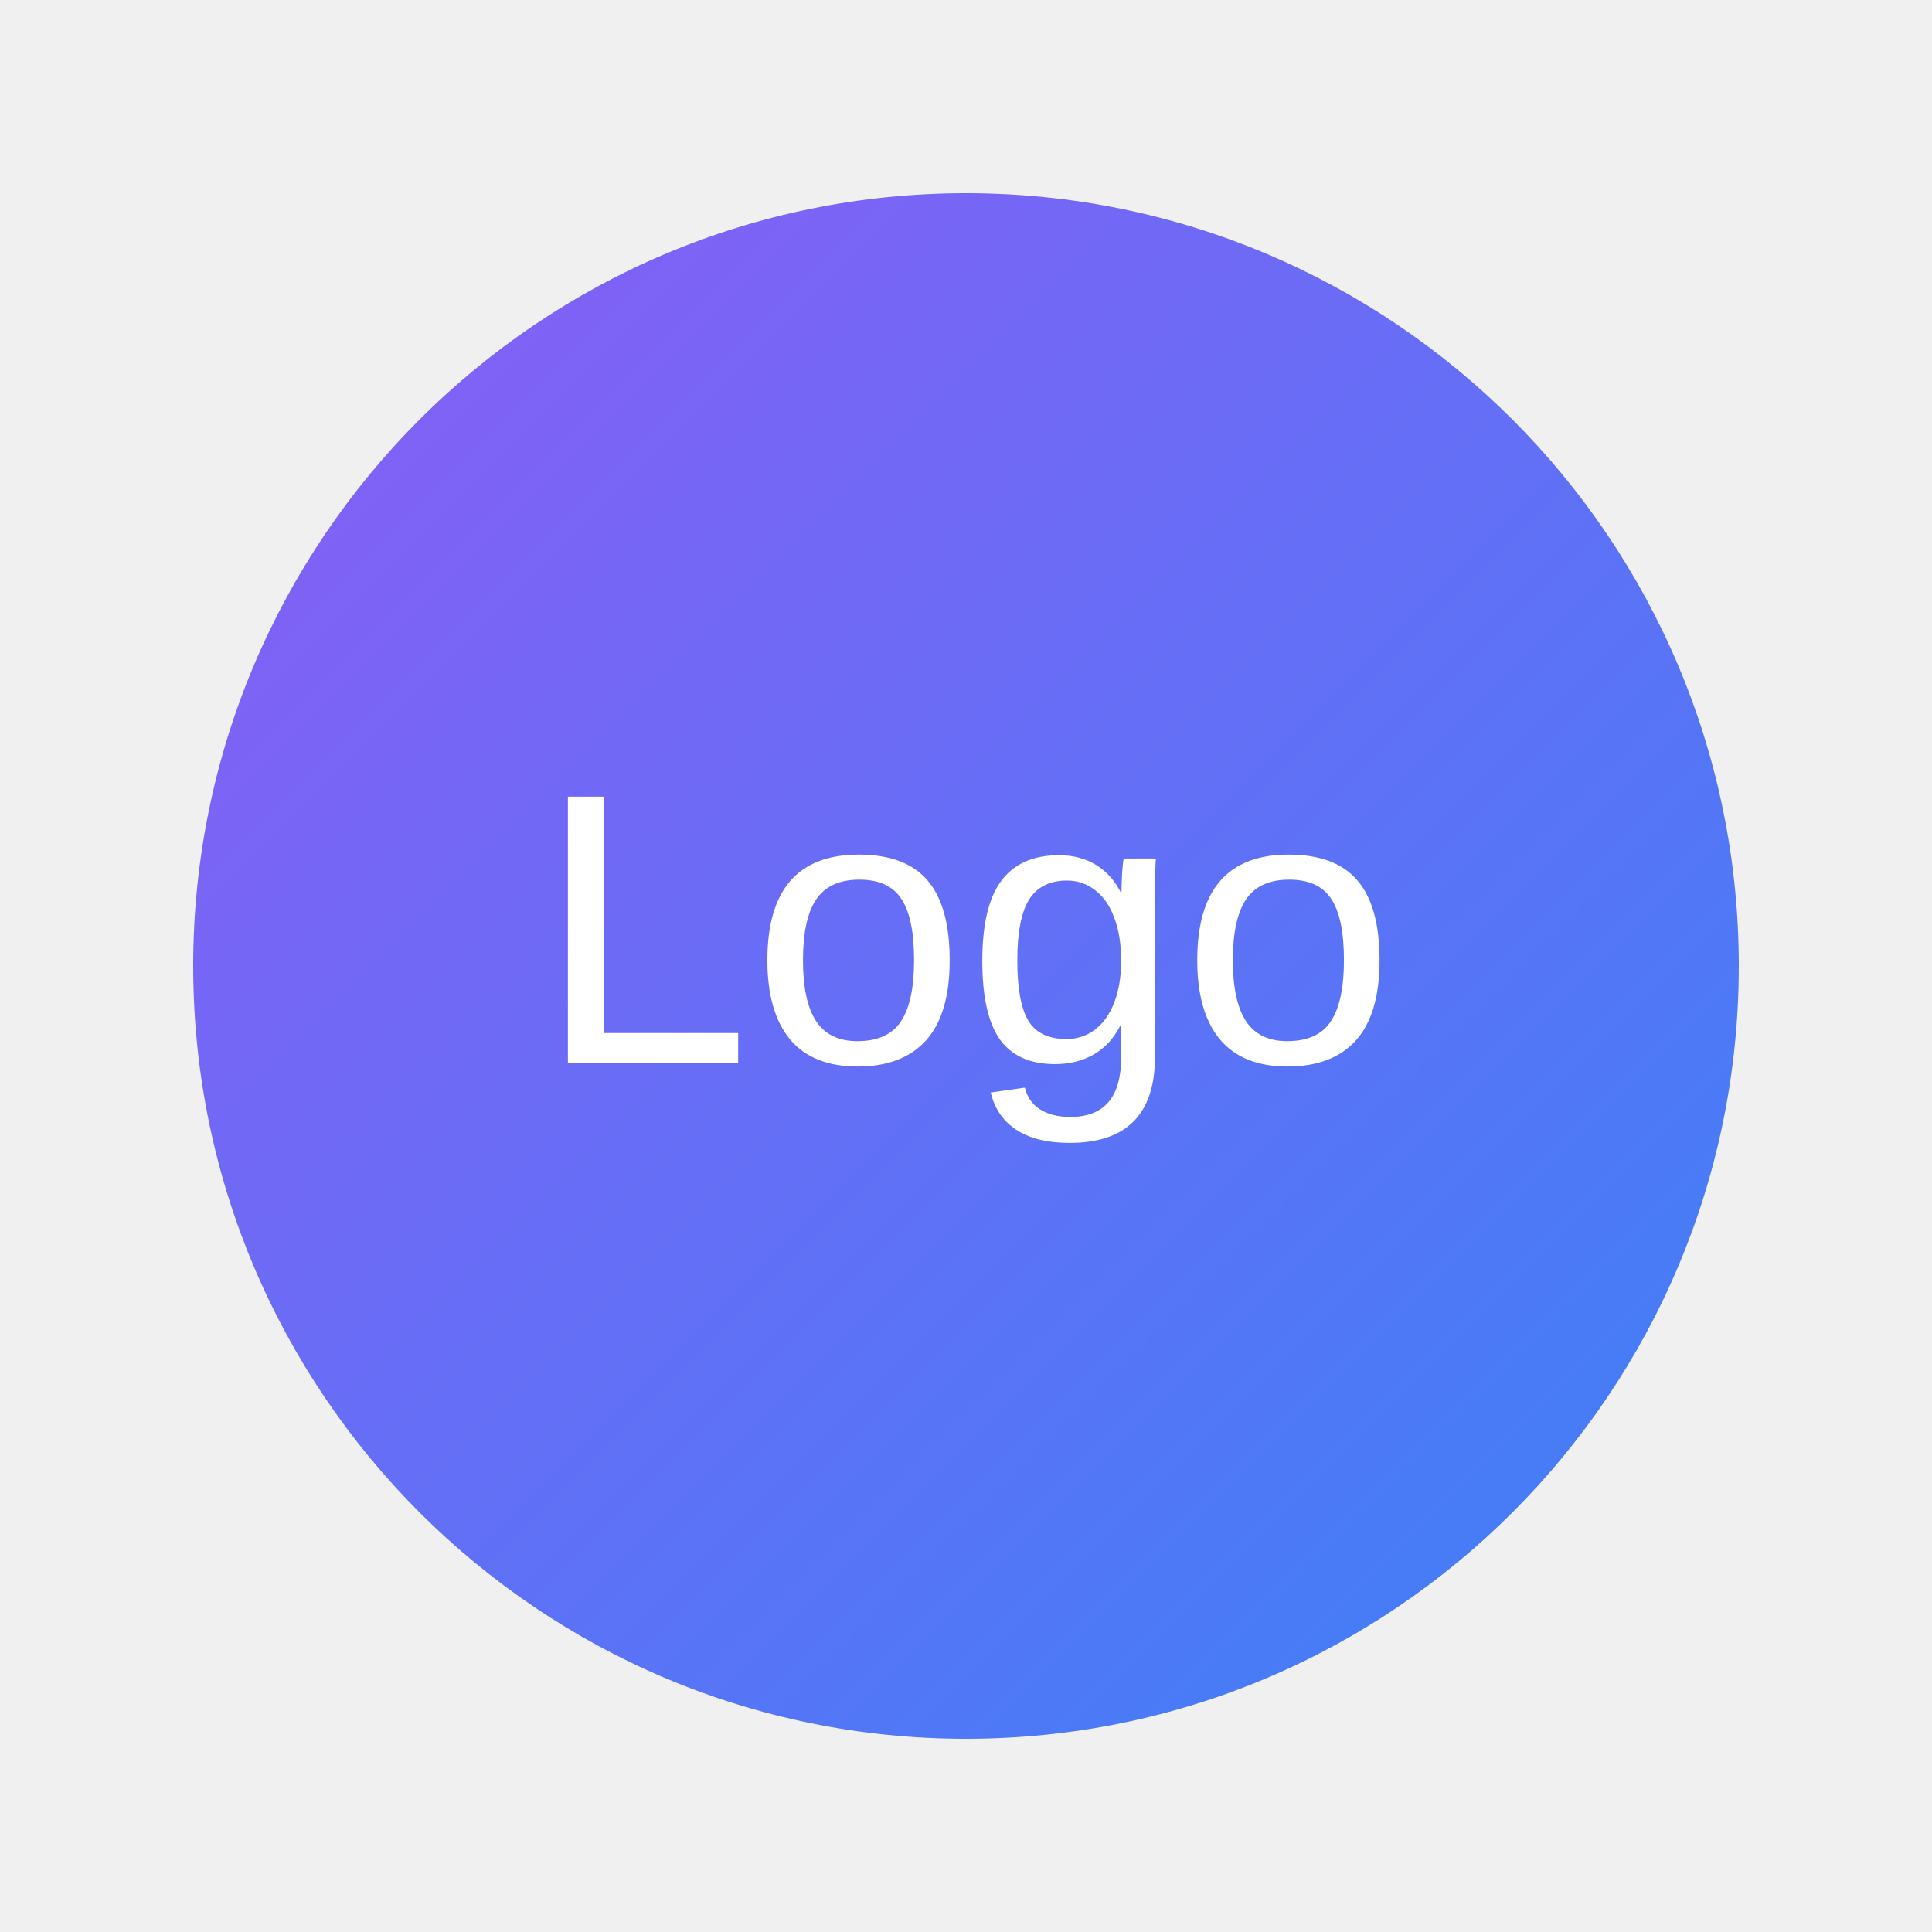
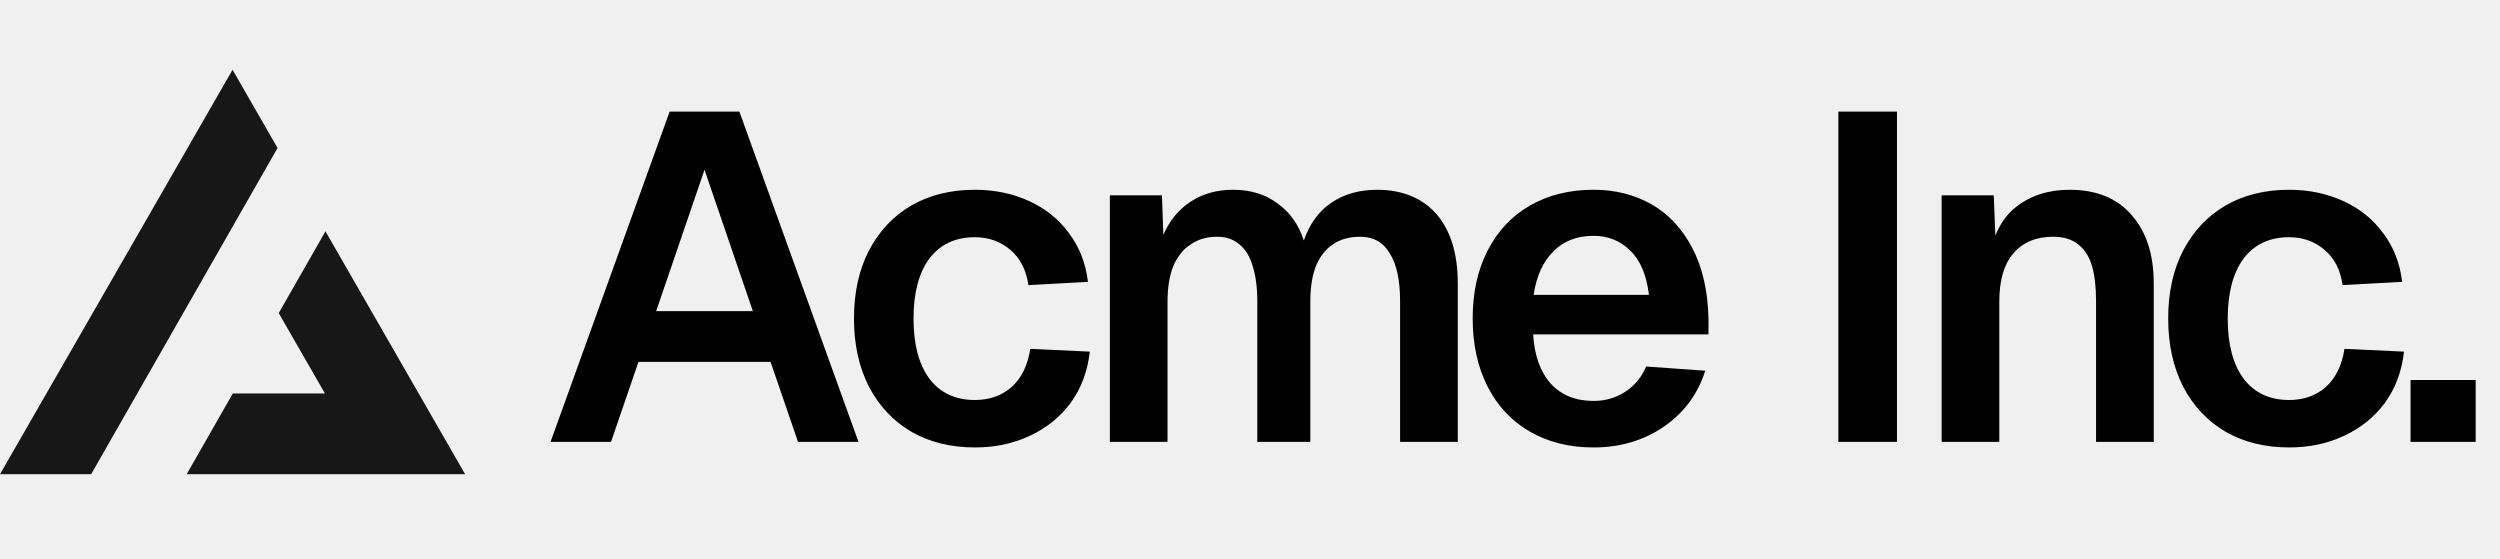
- <svg xmlns="http://www.w3.org/2000/svg" width="100%" height="100%" viewBox="0 0 100 100" preserveAspectRatio="xMidYMid slice">
-   <defs>
-     <linearGradient id="gradient" x1="0%" y1="0%" x2="100%" y2="100%">
-       <stop offset="0%" stop-color="#8B5CF6" />
-       <stop offset="100%" stop-color="#3B82F6" />
-     </linearGradient>
-   </defs>
-   <circle cx="50" cy="50" r="40" fill="url(#gradient)" />
-   <text x="50" y="55" font-family="Arial, sans-serif" font-size="20" text-anchor="middle" fill="white">Logo</text>
+ <svg xmlns="http://www.w3.org/2000/svg" width="215" height="48" fill="none">
+   <path fill="#000" d="M57.588 9.6h6L73.828 38h-5.2l-2.36-6.88h-11.36L52.548 38h-5.2l10.24-28.4Zm7.16 17.16-4.16-12.16-4.16 12.16h8.32Zm23.694-2.24c-.186-1.307-.706-2.32-1.56-3.04-.853-.72-1.866-1.08-3.04-1.08-1.68 0-2.986.613-3.92 1.84-.906 1.227-1.36 2.947-1.36 5.16s.454 3.933 1.36 5.16c.934 1.227 2.24 1.84 3.92 1.84 1.254 0 2.307-.373 3.16-1.12.854-.773 1.387-1.867 1.6-3.28l5.12.24c-.186 1.68-.733 3.147-1.64 4.4-.906 1.227-2.08 2.173-3.52 2.84-1.413.667-2.986 1-4.72 1-2.08 0-3.906-.453-5.48-1.36-1.546-.907-2.76-2.2-3.64-3.88-.853-1.68-1.28-3.627-1.28-5.84 0-2.24.427-4.187 1.28-5.84.88-1.68 2.094-2.973 3.64-3.88 1.574-.907 3.4-1.36 5.48-1.36 1.68 0 3.227.32 4.64.96 1.414.64 2.56 1.56 3.44 2.76.907 1.2 1.454 2.6 1.64 4.2l-5.12.28Zm11.486-7.72.12 3.4c.534-1.227 1.307-2.173 2.32-2.84 1.04-.693 2.267-1.04 3.68-1.04 1.494 0 2.76.387 3.8 1.16 1.067.747 1.827 1.813 2.28 3.2.507-1.44 1.294-2.52 2.36-3.24 1.094-.747 2.414-1.12 3.96-1.12 1.414 0 2.64.307 3.68.92s1.84 1.52 2.4 2.72c.56 1.2.84 2.667.84 4.4V38h-4.96V25.92c0-1.813-.293-3.187-.88-4.12-.56-.96-1.413-1.44-2.56-1.44-.906 0-1.68.213-2.32.64-.64.427-1.133 1.053-1.48 1.88-.32.827-.48 1.84-.48 3.04V38h-4.56V25.92c0-1.2-.133-2.213-.4-3.04-.24-.827-.626-1.453-1.16-1.88-.506-.427-1.133-.64-1.88-.64-.906 0-1.68.227-2.32.68-.64.427-1.133 1.053-1.48 1.88-.32.827-.48 1.827-.48 3V38h-4.96V16.8h4.48Zm26.723 10.6c0-2.24.427-4.187 1.28-5.84.854-1.68 2.067-2.973 3.64-3.88 1.574-.907 3.4-1.36 5.48-1.36 1.84 0 3.494.413 4.96 1.24 1.467.827 2.64 2.08 3.52 3.76.88 1.653 1.347 3.693 1.4 6.12v1.32h-15.08c.107 1.813.614 3.227 1.52 4.24.907.987 2.134 1.48 3.68 1.48.987 0 1.88-.253 2.68-.76a4.803 4.803 0 0 0 1.84-2.2l5.08.36c-.64 2.027-1.84 3.64-3.6 4.84-1.733 1.173-3.733 1.76-6 1.76-2.08 0-3.906-.453-5.48-1.36-1.573-.907-2.786-2.2-3.64-3.88-.853-1.68-1.28-3.627-1.28-5.84Zm15.16-2.04c-.213-1.733-.76-3.013-1.64-3.84-.853-.827-1.893-1.24-3.12-1.24-1.44 0-2.6.453-3.48 1.36-.88.88-1.44 2.12-1.68 3.72h9.92ZM163.139 9.6V38h-5.04V9.6h5.04Zm8.322 7.2.24 5.88-.64-.36c.32-2.053 1.094-3.56 2.32-4.52 1.254-.987 2.787-1.48 4.6-1.48 2.32 0 4.107.733 5.36 2.2 1.254 1.44 1.88 3.387 1.88 5.84V38h-4.96V25.92c0-1.253-.12-2.28-.36-3.08-.24-.8-.64-1.413-1.2-1.84-.533-.427-1.253-.64-2.16-.64-1.44 0-2.573.48-3.4 1.44-.8.933-1.2 2.307-1.2 4.12V38h-4.96V16.8h4.48Zm30.003 7.72c-.186-1.307-.706-2.32-1.56-3.04-.853-.72-1.866-1.08-3.04-1.08-1.68 0-2.986.613-3.92 1.84-.906 1.227-1.36 2.947-1.36 5.16s.454 3.933 1.36 5.16c.934 1.227 2.24 1.84 3.92 1.84 1.254 0 2.307-.373 3.16-1.12.854-.773 1.387-1.867 1.6-3.28l5.12.24c-.186 1.68-.733 3.147-1.64 4.4-.906 1.227-2.08 2.173-3.52 2.84-1.413.667-2.986 1-4.72 1-2.08 0-3.906-.453-5.48-1.36-1.546-.907-2.76-2.2-3.64-3.88-.853-1.68-1.28-3.627-1.28-5.84 0-2.24.427-4.187 1.28-5.84.88-1.68 2.094-2.973 3.64-3.88 1.574-.907 3.4-1.36 5.48-1.36 1.68 0 3.227.32 4.64.96 1.414.64 2.56 1.56 3.44 2.76.907 1.2 1.454 2.6 1.64 4.2l-5.12.28Zm11.443 8.16V38h-5.6v-5.32h5.6Z" />
+   <path fill="#171717" fill-rule="evenodd" d="m7.839 40.783 16.03-28.054L20 6 0 40.783h7.839Zm8.214 0H40L27.99 19.894l-4.02 7.032 3.976 6.914H20.02l-3.967 6.943Z" clip-rule="evenodd" />
</svg>
